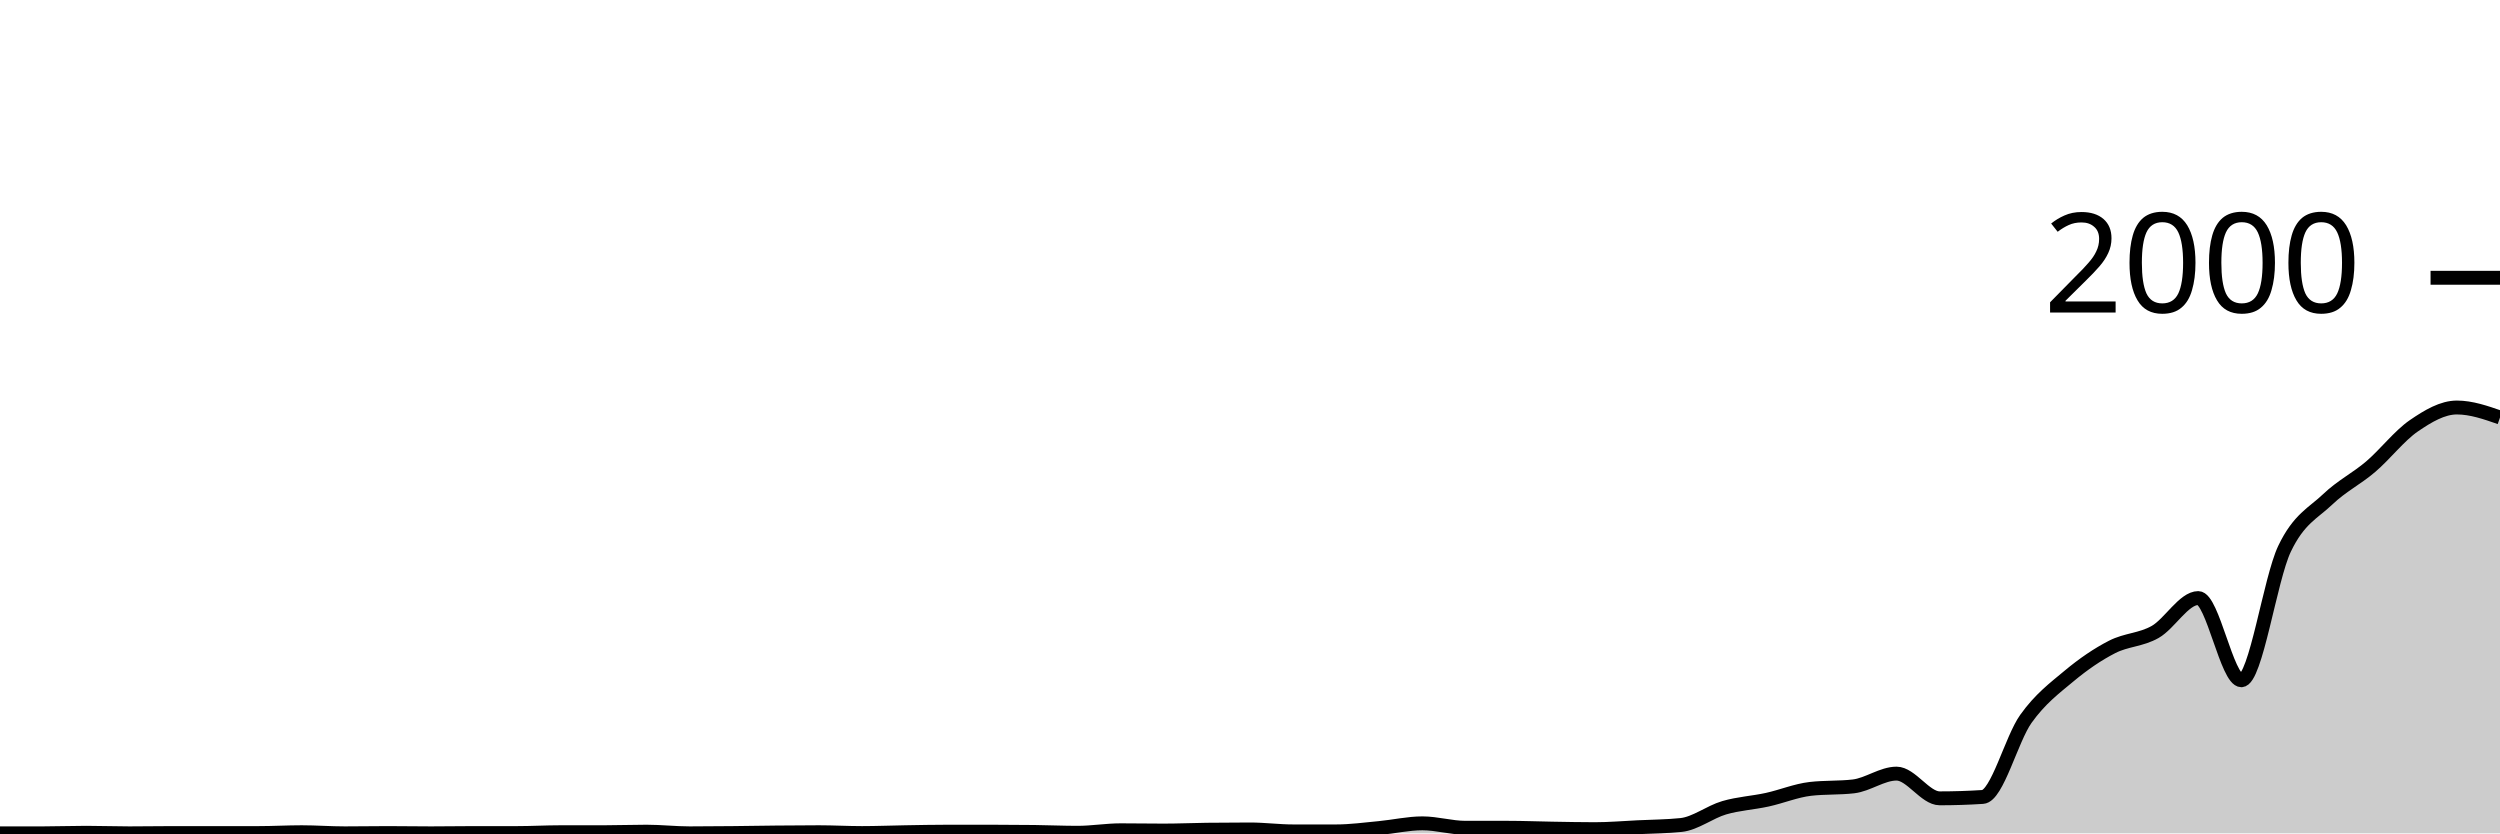
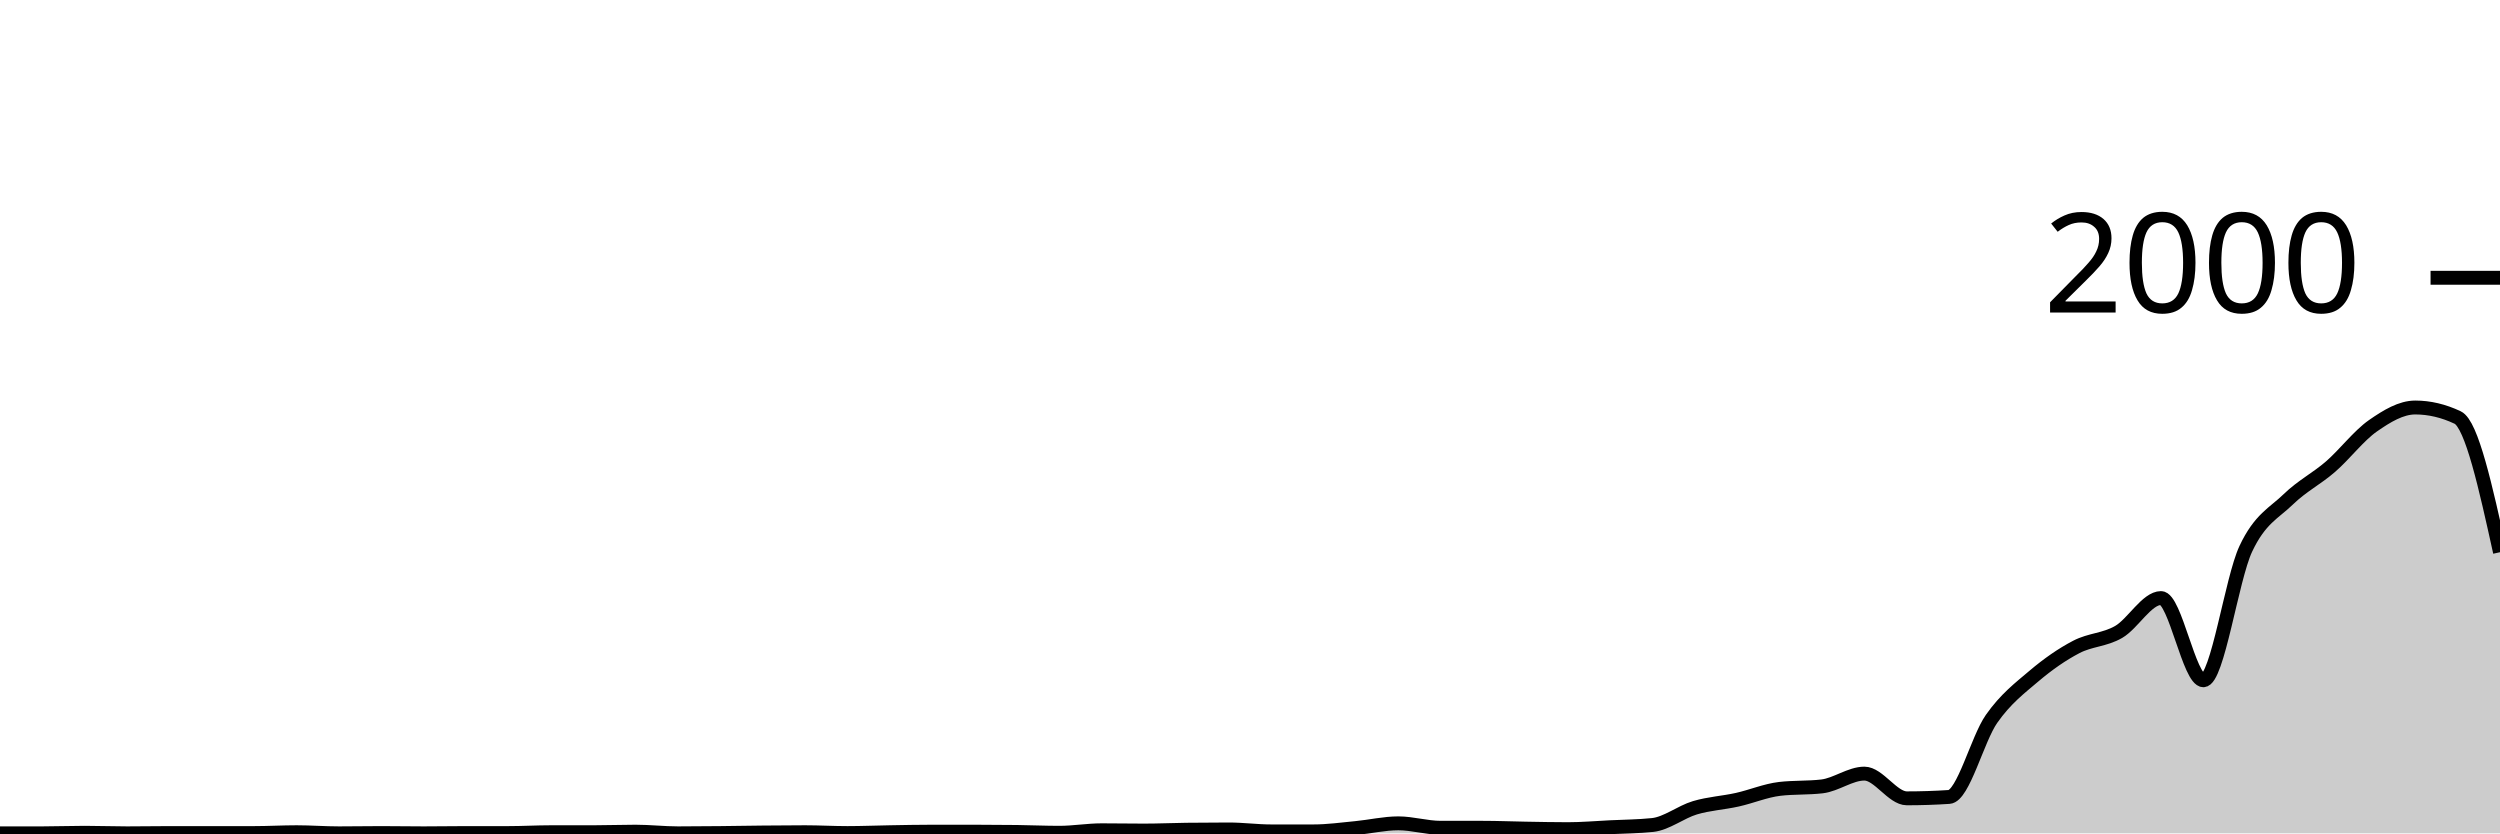
<svg xmlns="http://www.w3.org/2000/svg" viewBox="0 0 180 60">
  <g transform="translate(0,20)">
-     <path class="area" fill="rgba(0, 0, 0, 0.2)" d="M0,40C1.034,40,2.069,40,3.103,40C4.138,40,5.172,39.96,6.207,39.96C7.241,39.96,8.276,40,9.31,40C10.345,40,11.379,39.98,12.414,39.98C13.448,39.98,14.483,39.98,15.517,39.98C16.552,39.98,17.586,39.98,18.621,39.98C19.655,39.98,20.69,39.92,21.724,39.92C22.759,39.92,23.793,40,24.828,40C25.862,40,26.897,39.98,27.931,39.98C28.966,39.98,30,40,31.034,40C32.069,40,33.103,39.98,34.138,39.98C35.172,39.98,36.207,39.98,37.241,39.98C38.276,39.98,39.31,39.92,40.345,39.92C41.379,39.92,42.414,39.92,43.448,39.92C44.483,39.92,45.517,39.88,46.552,39.88C47.586,39.88,48.621,40,49.655,40C50.69,40,51.724,39.99,52.759,39.98C53.793,39.97,54.828,39.95,55.862,39.94C56.897,39.93,57.931,39.92,58.966,39.92C60,39.92,61.034,39.98,62.069,39.98C63.103,39.98,64.138,39.937,65.172,39.92C66.207,39.903,67.241,39.88,68.276,39.88C69.31,39.88,70.345,39.88,71.379,39.88C72.414,39.88,73.448,39.887,74.483,39.9C75.517,39.913,76.552,39.96,77.586,39.96C78.621,39.96,79.655,39.78,80.69,39.78C81.724,39.78,82.759,39.8,83.793,39.8C84.828,39.8,85.862,39.753,86.897,39.74C87.931,39.727,88.966,39.72,90,39.72C91.034,39.72,92.069,39.86,93.103,39.86C94.138,39.86,95.172,39.86,96.207,39.86C97.241,39.86,98.276,39.717,99.31,39.62C100.345,39.523,101.379,39.28,102.414,39.28C103.448,39.28,104.483,39.6,105.517,39.6C106.552,39.6,107.586,39.6,108.621,39.6C109.655,39.6,110.69,39.643,111.724,39.66C112.759,39.677,113.793,39.7,114.828,39.7C115.862,39.7,116.897,39.61,117.931,39.56C118.966,39.51,120,39.507,121.034,39.4C122.069,39.293,123.103,38.463,124.138,38.16C125.172,37.857,126.207,37.807,127.241,37.58C128.276,37.353,129.31,36.92,130.345,36.8C131.379,36.68,132.414,36.74,133.448,36.62C134.483,36.5,135.517,35.7,136.552,35.7C137.586,35.7,138.621,37.48,139.655,37.48C140.69,37.48,141.724,37.447,142.759,37.38C143.793,37.313,144.828,33.21,145.862,31.76C146.897,30.31,147.931,29.543,148.966,28.68C150,27.817,151.034,27.11,152.069,26.58C153.103,26.05,154.138,26.087,155.172,25.5C156.207,24.913,157.241,23.06,158.276,23.06C159.31,23.06,160.345,28.98,161.379,28.98C162.414,28.98,163.448,21.69,164.483,19.52C165.517,17.35,166.552,16.947,167.586,15.96C168.621,14.973,169.655,14.483,170.69,13.6C171.724,12.717,172.759,11.37,173.793,10.66C174.828,9.95,175.862,9.34,176.897,9.34C177.931,9.34,178.966,9.7,180,10.06L180,40C178.966,40,177.931,40,176.897,40C175.862,40,174.828,40,173.793,40C172.759,40,171.724,40,170.69,40C169.655,40,168.621,40,167.586,40C166.552,40,165.517,40,164.483,40C163.448,40,162.414,40,161.379,40C160.345,40,159.31,40,158.276,40C157.241,40,156.207,40,155.172,40C154.138,40,153.103,40,152.069,40C151.034,40,150,40,148.966,40C147.931,40,146.897,40,145.862,40C144.828,40,143.793,40,142.759,40C141.724,40,140.69,40,139.655,40C138.621,40,137.586,40,136.552,40C135.517,40,134.483,40,133.448,40C132.414,40,131.379,40,130.345,40C129.31,40,128.276,40,127.241,40C126.207,40,125.172,40,124.138,40C123.103,40,122.069,40,121.034,40C120,40,118.966,40,117.931,40C116.897,40,115.862,40,114.828,40C113.793,40,112.759,40,111.724,40C110.69,40,109.655,40,108.621,40C107.586,40,106.552,40,105.517,40C104.483,40,103.448,40,102.414,40C101.379,40,100.345,40,99.31,40C98.276,40,97.241,40,96.207,40C95.172,40,94.138,40,93.103,40C92.069,40,91.034,40,90,40C88.966,40,87.931,40,86.897,40C85.862,40,84.828,40,83.793,40C82.759,40,81.724,40,80.69,40C79.655,40,78.621,40,77.586,40C76.552,40,75.517,40,74.483,40C73.448,40,72.414,40,71.379,40C70.345,40,69.31,40,68.276,40C67.241,40,66.207,40,65.172,40C64.138,40,63.103,40,62.069,40C61.034,40,60,40,58.966,40C57.931,40,56.897,40,55.862,40C54.828,40,53.793,40,52.759,40C51.724,40,50.69,40,49.655,40C48.621,40,47.586,40,46.552,40C45.517,40,44.483,40,43.448,40C42.414,40,41.379,40,40.345,40C39.31,40,38.276,40,37.241,40C36.207,40,35.172,40,34.138,40C33.103,40,32.069,40,31.034,40C30,40,28.966,40,27.931,40C26.897,40,25.862,40,24.828,40C23.793,40,22.759,40,21.724,40C20.69,40,19.655,40,18.621,40C17.586,40,16.552,40,15.517,40C14.483,40,13.448,40,12.414,40C11.379,40,10.345,40,9.31,40C8.276,40,7.241,40,6.207,40C5.172,40,4.138,40,3.103,40C2.069,40,1.034,40,0,40Z" />
-     <path class="line" stroke="black" fill="none" d="M0,40C1.034,40,2.069,40,3.103,40C4.138,40,5.172,39.96,6.207,39.96C7.241,39.96,8.276,40,9.31,40C10.345,40,11.379,39.98,12.414,39.98C13.448,39.98,14.483,39.98,15.517,39.98C16.552,39.98,17.586,39.98,18.621,39.98C19.655,39.98,20.69,39.92,21.724,39.92C22.759,39.92,23.793,40,24.828,40C25.862,40,26.897,39.98,27.931,39.98C28.966,39.98,30,40,31.034,40C32.069,40,33.103,39.98,34.138,39.98C35.172,39.98,36.207,39.98,37.241,39.98C38.276,39.98,39.31,39.92,40.345,39.92C41.379,39.92,42.414,39.92,43.448,39.92C44.483,39.92,45.517,39.88,46.552,39.88C47.586,39.88,48.621,40,49.655,40C50.69,40,51.724,39.99,52.759,39.98C53.793,39.97,54.828,39.95,55.862,39.94C56.897,39.93,57.931,39.92,58.966,39.92C60,39.92,61.034,39.98,62.069,39.98C63.103,39.98,64.138,39.937,65.172,39.92C66.207,39.903,67.241,39.88,68.276,39.88C69.31,39.88,70.345,39.88,71.379,39.88C72.414,39.88,73.448,39.887,74.483,39.9C75.517,39.913,76.552,39.96,77.586,39.96C78.621,39.96,79.655,39.78,80.69,39.78C81.724,39.78,82.759,39.8,83.793,39.8C84.828,39.8,85.862,39.753,86.897,39.74C87.931,39.727,88.966,39.72,90,39.72C91.034,39.72,92.069,39.86,93.103,39.86C94.138,39.86,95.172,39.86,96.207,39.86C97.241,39.86,98.276,39.717,99.31,39.62C100.345,39.523,101.379,39.28,102.414,39.28C103.448,39.28,104.483,39.6,105.517,39.6C106.552,39.6,107.586,39.6,108.621,39.6C109.655,39.6,110.69,39.643,111.724,39.66C112.759,39.677,113.793,39.7,114.828,39.7C115.862,39.7,116.897,39.61,117.931,39.56C118.966,39.51,120,39.507,121.034,39.4C122.069,39.293,123.103,38.463,124.138,38.16C125.172,37.857,126.207,37.807,127.241,37.58C128.276,37.353,129.31,36.92,130.345,36.8C131.379,36.68,132.414,36.74,133.448,36.62C134.483,36.5,135.517,35.7,136.552,35.7C137.586,35.7,138.621,37.48,139.655,37.48C140.69,37.48,141.724,37.447,142.759,37.38C143.793,37.313,144.828,33.21,145.862,31.76C146.897,30.31,147.931,29.543,148.966,28.68C150,27.817,151.034,27.11,152.069,26.58C153.103,26.05,154.138,26.087,155.172,25.5C156.207,24.913,157.241,23.06,158.276,23.06C159.31,23.06,160.345,28.98,161.379,28.98C162.414,28.98,163.448,21.69,164.483,19.52C165.517,17.35,166.552,16.947,167.586,15.96C168.621,14.973,169.655,14.483,170.69,13.6C171.724,12.717,172.759,11.37,173.793,10.66C174.828,9.95,175.862,9.34,176.897,9.34C177.931,9.34,178.966,9.7,180,10.06" />
+     <path class="area" fill="rgba(0, 0, 0, 0.2)" d="M0,40C1.017,40,2.034,40,3.051,40C4.068,40,5.085,39.96,6.102,39.96C7.119,39.96,8.136,40,9.153,40C10.169,40,11.186,39.98,12.203,39.98C13.22,39.98,14.237,39.98,15.254,39.98C16.271,39.98,17.288,39.98,18.305,39.98C19.322,39.98,20.339,39.92,21.356,39.92C22.373,39.92,23.39,40,24.407,40C25.424,40,26.441,39.98,27.458,39.98C28.475,39.98,29.492,40,30.508,40C31.525,40,32.542,39.98,33.559,39.98C34.576,39.98,35.593,39.98,36.61,39.98C37.627,39.98,38.644,39.92,39.661,39.92C40.678,39.92,41.695,39.92,42.712,39.92C43.729,39.92,44.746,39.88,45.763,39.88C46.78,39.88,47.797,40,48.814,40C49.831,40,50.847,39.99,51.864,39.98C52.881,39.97,53.898,39.95,54.915,39.94C55.932,39.93,56.949,39.92,57.966,39.92C58.983,39.92,60,39.98,61.017,39.98C62.034,39.98,63.051,39.937,64.068,39.92C65.085,39.903,66.102,39.88,67.119,39.88C68.136,39.88,69.153,39.88,70.169,39.88C71.186,39.88,72.203,39.887,73.22,39.9C74.237,39.913,75.254,39.96,76.271,39.96C77.288,39.96,78.305,39.78,79.322,39.78C80.339,39.78,81.356,39.8,82.373,39.8C83.39,39.8,84.407,39.753,85.424,39.74C86.441,39.727,87.458,39.72,88.475,39.72C89.492,39.72,90.508,39.86,91.525,39.86C92.542,39.86,93.559,39.86,94.576,39.86C95.593,39.86,96.61,39.717,97.627,39.62C98.644,39.523,99.661,39.28,100.678,39.28C101.695,39.28,102.712,39.6,103.729,39.6C104.746,39.6,105.763,39.6,106.78,39.6C107.797,39.6,108.814,39.643,109.831,39.66C110.847,39.677,111.864,39.7,112.881,39.7C113.898,39.7,114.915,39.61,115.932,39.56C116.949,39.51,117.966,39.507,118.983,39.4C120,39.293,121.017,38.463,122.034,38.16C123.051,37.857,124.068,37.807,125.085,37.58C126.102,37.353,127.119,36.92,128.136,36.8C129.153,36.68,130.169,36.74,131.186,36.62C132.203,36.5,133.22,35.7,134.237,35.7C135.254,35.7,136.271,37.48,137.288,37.48C138.305,37.48,139.322,37.447,140.339,37.38C141.356,37.313,142.373,33.21,143.39,31.76C144.407,30.31,145.424,29.543,146.441,28.68C147.458,27.817,148.475,27.11,149.492,26.58C150.508,26.05,151.525,26.087,152.542,25.5C153.559,24.913,154.576,23.06,155.593,23.06C156.61,23.06,157.627,28.98,158.644,28.98C159.661,28.98,160.678,21.69,161.695,19.52C162.712,17.35,163.729,16.947,164.746,15.96C165.763,14.973,166.78,14.483,167.797,13.6C168.814,12.717,169.831,11.37,170.847,10.66C171.864,9.95,172.881,9.34,173.898,9.34C174.915,9.34,175.932,9.58,176.949,10.06C177.966,10.54,178.983,15.15,180,19.76L180,40C178.983,40,177.966,40,176.949,40C175.932,40,174.915,40,173.898,40C172.881,40,171.864,40,170.847,40C169.831,40,168.814,40,167.797,40C166.78,40,165.763,40,164.746,40C163.729,40,162.712,40,161.695,40C160.678,40,159.661,40,158.644,40C157.627,40,156.61,40,155.593,40C154.576,40,153.559,40,152.542,40C151.525,40,150.508,40,149.492,40C148.475,40,147.458,40,146.441,40C145.424,40,144.407,40,143.39,40C142.373,40,141.356,40,140.339,40C139.322,40,138.305,40,137.288,40C136.271,40,135.254,40,134.237,40C133.22,40,132.203,40,131.186,40C130.169,40,129.153,40,128.136,40C127.119,40,126.102,40,125.085,40C124.068,40,123.051,40,122.034,40C121.017,40,120,40,118.983,40C117.966,40,116.949,40,115.932,40C114.915,40,113.898,40,112.881,40C111.864,40,110.847,40,109.831,40C108.814,40,107.797,40,106.78,40C105.763,40,104.746,40,103.729,40C102.712,40,101.695,40,100.678,40C99.661,40,98.644,40,97.627,40C96.61,40,95.593,40,94.576,40C93.559,40,92.542,40,91.525,40C90.508,40,89.492,40,88.475,40C87.458,40,86.441,40,85.424,40C84.407,40,83.39,40,82.373,40C81.356,40,80.339,40,79.322,40C78.305,40,77.288,40,76.271,40C75.254,40,74.237,40,73.22,40C72.203,40,71.186,40,70.169,40C69.153,40,68.136,40,67.119,40C66.102,40,65.085,40,64.068,40C63.051,40,62.034,40,61.017,40C60,40,58.983,40,57.966,40C56.949,40,55.932,40,54.915,40C53.898,40,52.881,40,51.864,40C50.847,40,49.831,40,48.814,40C47.797,40,46.78,40,45.763,40C44.746,40,43.729,40,42.712,40C41.695,40,40.678,40,39.661,40C38.644,40,37.627,40,36.61,40C35.593,40,34.576,40,33.559,40C32.542,40,31.525,40,30.508,40C29.492,40,28.475,40,27.458,40C26.441,40,25.424,40,24.407,40C23.39,40,22.373,40,21.356,40C20.339,40,19.322,40,18.305,40C17.288,40,16.271,40,15.254,40C14.237,40,13.22,40,12.203,40C11.186,40,10.169,40,9.153,40C8.136,40,7.119,40,6.102,40C5.085,40,4.068,40,3.051,40C2.034,40,1.017,40,0,40Z" />
+     <path class="line" stroke="black" fill="none" d="M0,40C1.017,40,2.034,40,3.051,40C4.068,40,5.085,39.96,6.102,39.96C7.119,39.96,8.136,40,9.153,40C10.169,40,11.186,39.98,12.203,39.98C13.22,39.98,14.237,39.98,15.254,39.98C16.271,39.98,17.288,39.98,18.305,39.98C19.322,39.98,20.339,39.92,21.356,39.92C22.373,39.92,23.39,40,24.407,40C25.424,40,26.441,39.98,27.458,39.98C28.475,39.98,29.492,40,30.508,40C31.525,40,32.542,39.98,33.559,39.98C34.576,39.98,35.593,39.98,36.61,39.98C37.627,39.98,38.644,39.92,39.661,39.92C40.678,39.92,41.695,39.92,42.712,39.92C43.729,39.92,44.746,39.88,45.763,39.88C46.78,39.88,47.797,40,48.814,40C49.831,40,50.847,39.99,51.864,39.98C52.881,39.97,53.898,39.95,54.915,39.94C55.932,39.93,56.949,39.92,57.966,39.92C58.983,39.92,60,39.98,61.017,39.98C62.034,39.98,63.051,39.937,64.068,39.92C65.085,39.903,66.102,39.88,67.119,39.88C68.136,39.88,69.153,39.88,70.169,39.88C71.186,39.88,72.203,39.887,73.22,39.9C74.237,39.913,75.254,39.96,76.271,39.96C77.288,39.96,78.305,39.78,79.322,39.78C80.339,39.78,81.356,39.8,82.373,39.8C83.39,39.8,84.407,39.753,85.424,39.74C86.441,39.727,87.458,39.72,88.475,39.72C89.492,39.72,90.508,39.86,91.525,39.86C92.542,39.86,93.559,39.86,94.576,39.86C95.593,39.86,96.61,39.717,97.627,39.62C98.644,39.523,99.661,39.28,100.678,39.28C101.695,39.28,102.712,39.6,103.729,39.6C104.746,39.6,105.763,39.6,106.78,39.6C107.797,39.6,108.814,39.643,109.831,39.66C110.847,39.677,111.864,39.7,112.881,39.7C113.898,39.7,114.915,39.61,115.932,39.56C116.949,39.51,117.966,39.507,118.983,39.4C120,39.293,121.017,38.463,122.034,38.16C123.051,37.857,124.068,37.807,125.085,37.58C126.102,37.353,127.119,36.92,128.136,36.8C129.153,36.68,130.169,36.74,131.186,36.62C132.203,36.5,133.22,35.7,134.237,35.7C135.254,35.7,136.271,37.48,137.288,37.48C138.305,37.48,139.322,37.447,140.339,37.38C141.356,37.313,142.373,33.21,143.39,31.76C144.407,30.31,145.424,29.543,146.441,28.68C147.458,27.817,148.475,27.11,149.492,26.58C150.508,26.05,151.525,26.087,152.542,25.5C153.559,24.913,154.576,23.06,155.593,23.06C156.61,23.06,157.627,28.98,158.644,28.98C159.661,28.98,160.678,21.69,161.695,19.52C162.712,17.35,163.729,16.947,164.746,15.96C165.763,14.973,166.78,14.483,167.797,13.6C168.814,12.717,169.831,11.37,170.847,10.66C171.864,9.95,172.881,9.34,173.898,9.34C174.915,9.34,175.932,9.58,176.949,10.06C177.966,10.54,178.983,15.15,180,19.76" />
    <path class="axis-ceiling" stroke-width="1" stroke="black" fill="none" d="M175,0L180,0" />
    <text class="axis-ceiling-label" font-family="sans-serif" text-anchor="end" font-size="10px" x="170" y="2.5">2000</text>
  </g>
</svg>
